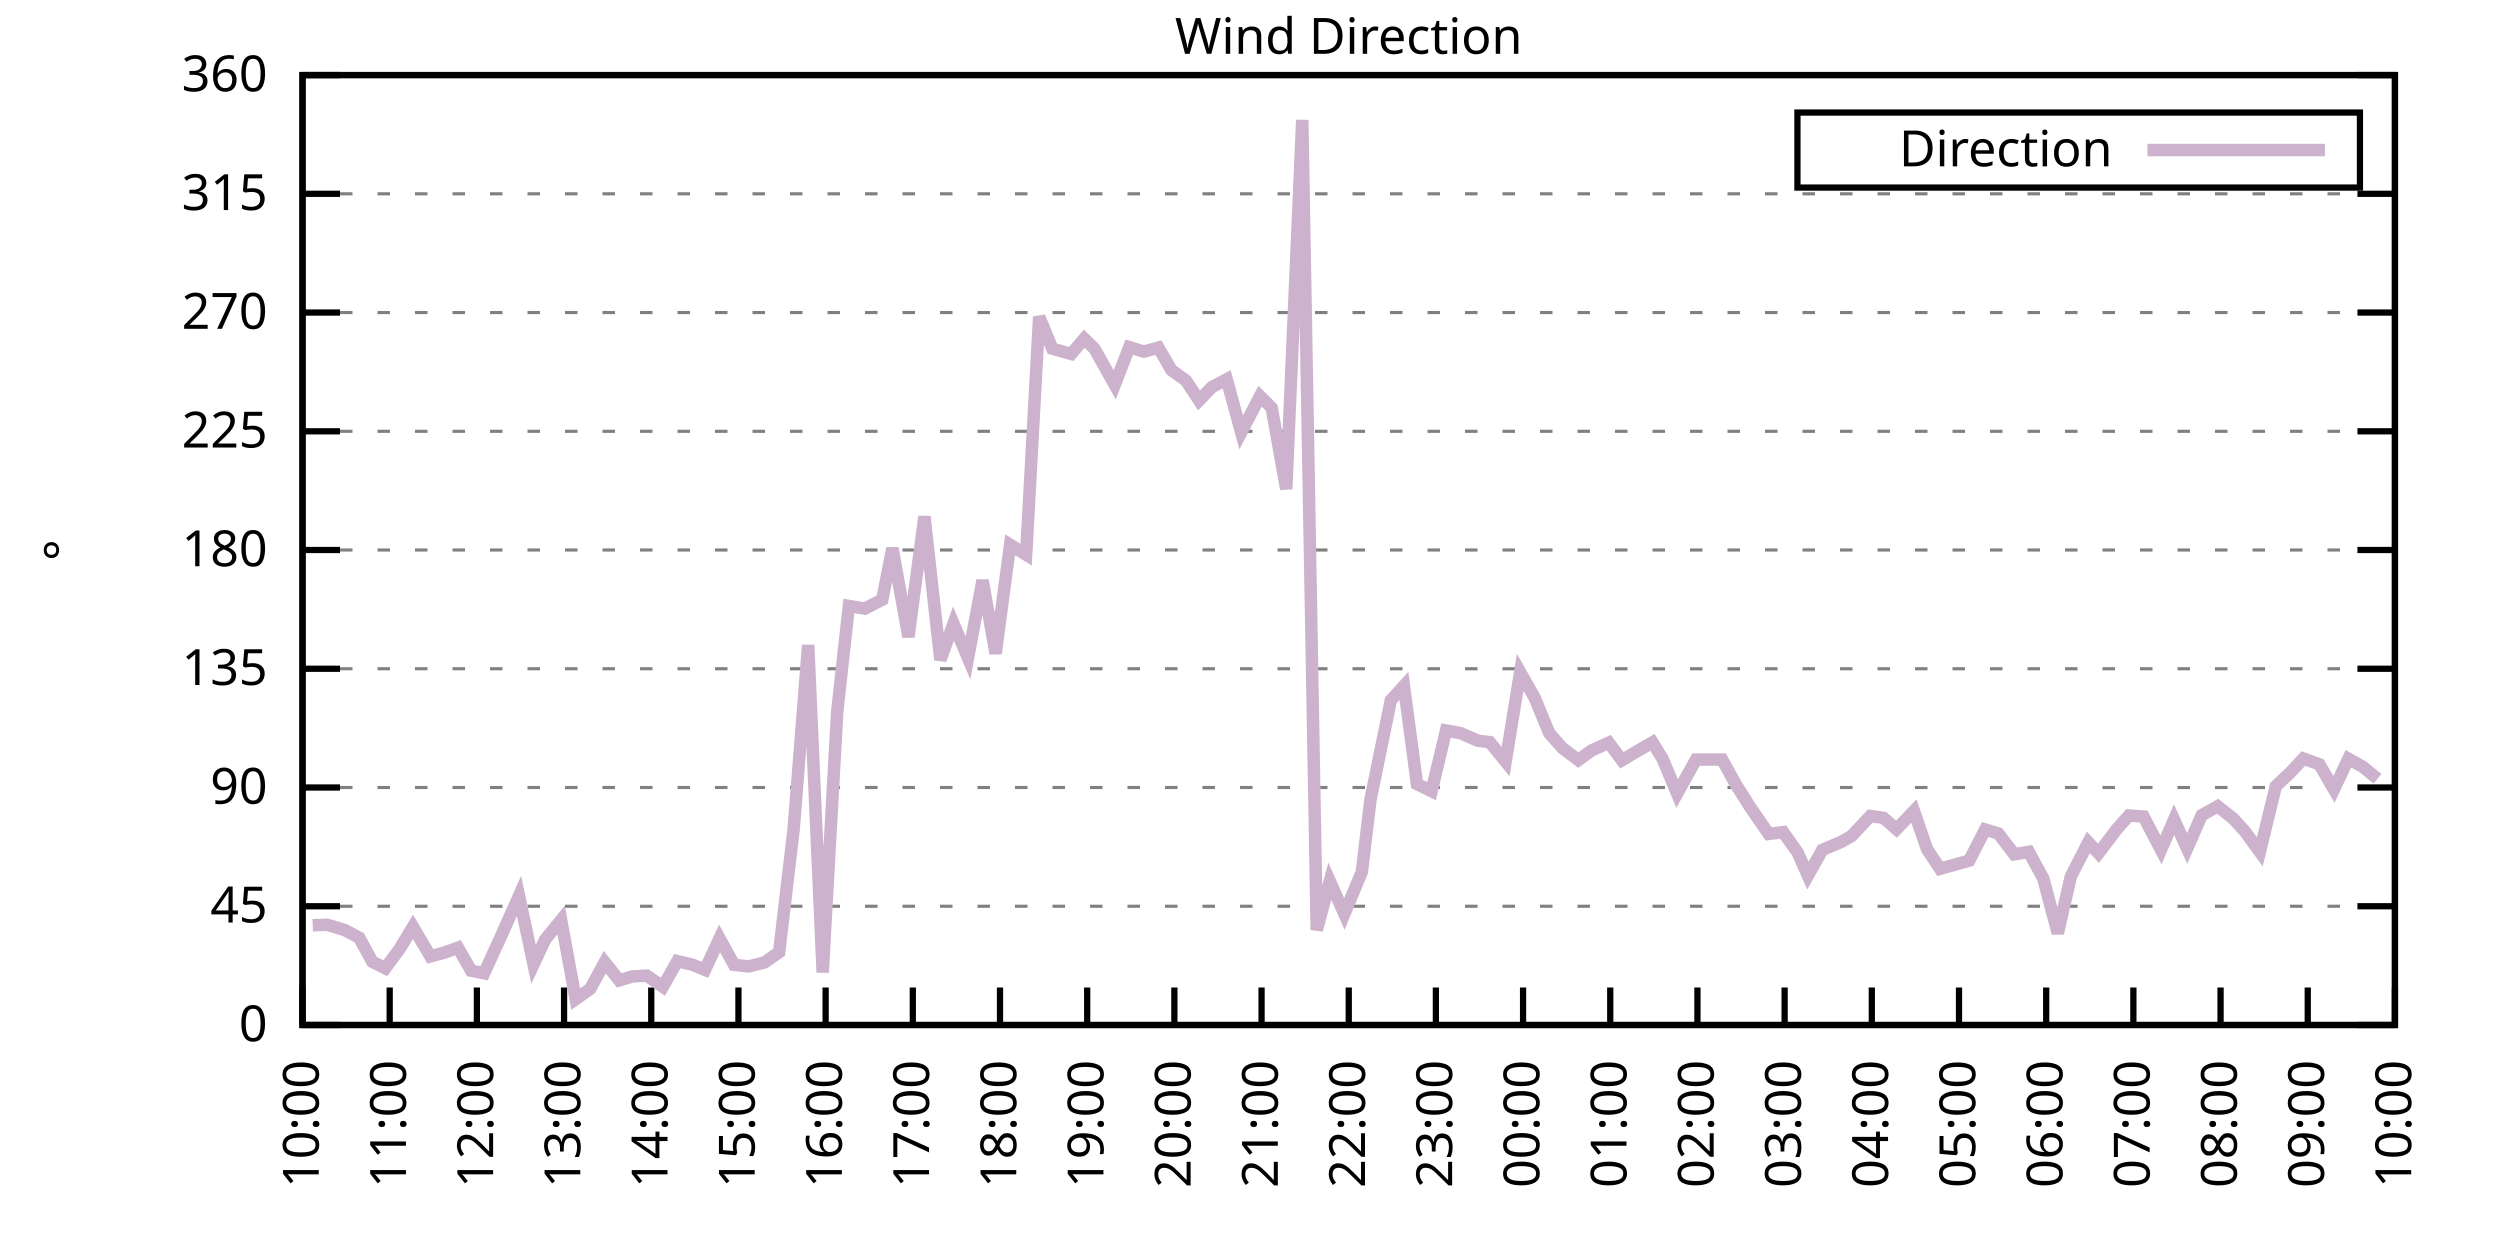
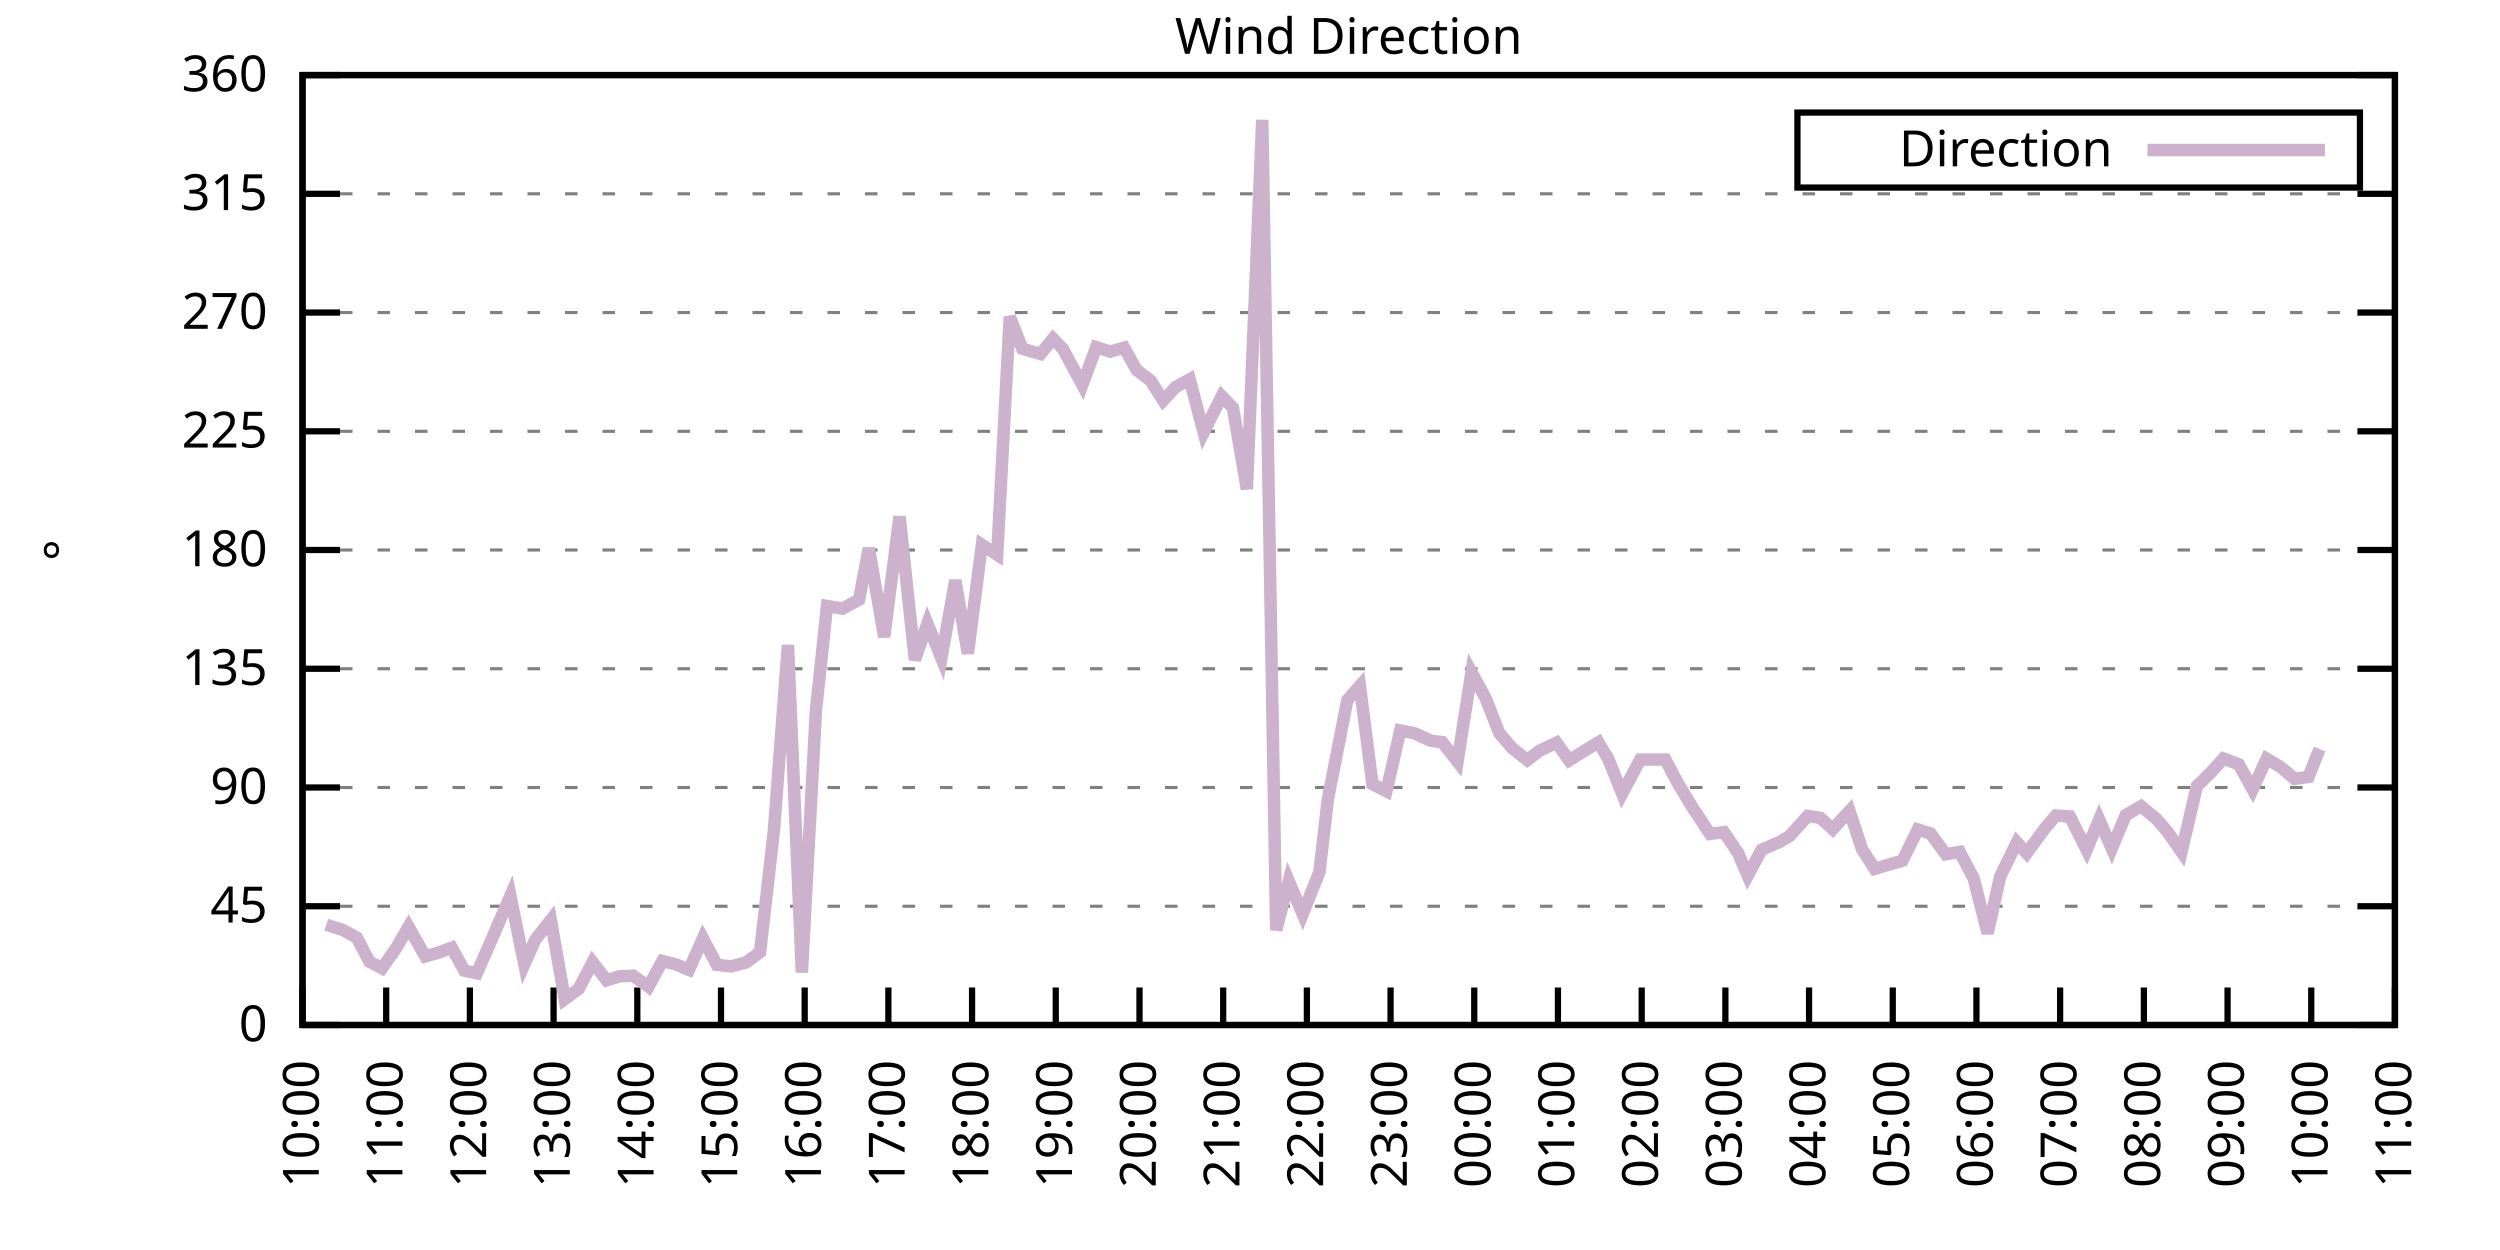
<svg xmlns="http://www.w3.org/2000/svg" xmlns:xlink="http://www.w3.org/1999/xlink" width="400" height="200" viewBox="0 0 400 200">
  <g id="gnuplot_canvas">
    <rect x="0" y="0" width="400" height="200" fill="none" />
    <defs>
      <circle id="gpDot" r="0.5" stroke-width="0.5" stroke="currentColor" />
      <path id="gpPt0" stroke-width="0.333" stroke="currentColor" d="M-1,0 h2 M0,-1 v2" />
      <path id="gpPt1" stroke-width="0.333" stroke="currentColor" d="M-1,-1 L1,1 M1,-1 L-1,1" />
      <path id="gpPt2" stroke-width="0.333" stroke="currentColor" d="M-1,0 L1,0 M0,-1 L0,1 M-1,-1 L1,1 M-1,1 L1,-1" />
      <rect id="gpPt3" stroke-width="0.333" stroke="currentColor" x="-1" y="-1" width="2" height="2" />
      <rect id="gpPt4" stroke-width="0.333" stroke="currentColor" fill="currentColor" x="-1" y="-1" width="2" height="2" />
      <circle id="gpPt5" stroke-width="0.333" stroke="currentColor" cx="0" cy="0" r="1" />
      <use xlink:href="#gpPt5" id="gpPt6" fill="currentColor" stroke="none" />
      <path id="gpPt7" stroke-width="0.333" stroke="currentColor" d="M0,-1.33 L-1.33,0.67 L1.33,0.67 z" />
      <use xlink:href="#gpPt7" id="gpPt8" fill="currentColor" stroke="none" />
      <use xlink:href="#gpPt7" id="gpPt9" stroke="currentColor" transform="rotate(180)" />
      <use xlink:href="#gpPt9" id="gpPt10" fill="currentColor" stroke="none" />
      <use xlink:href="#gpPt3" id="gpPt11" stroke="currentColor" transform="rotate(45)" />
      <use xlink:href="#gpPt11" id="gpPt12" fill="currentColor" stroke="none" />
      <path id="gpPt13" stroke-width="0.333" stroke="currentColor" d="M0,1.330 L1.265,0.411 L0.782,-1.067 L-0.782,-1.076 L-1.265,0.411 z" />
      <use xlink:href="#gpPt13" id="gpPt14" fill="currentColor" stroke="none" />
      <filter id="textbox" filterUnits="objectBoundingBox" x="0" y="0" height="1" width="1">
        <feFlood flood-color="white" flood-opacity="1" result="bgnd" />
        <feComposite in="SourceGraphic" in2="bgnd" operator="atop" />
      </filter>
      <filter id="greybox" filterUnits="objectBoundingBox" x="0" y="0" height="1" width="1">
        <feFlood flood-color="lightgrey" flood-opacity="1" result="grey" />
        <feComposite in="SourceGraphic" in2="grey" operator="atop" />
      </filter>
    </defs>
    <g fill="none" color="white" stroke="currentColor" stroke-width="1.00" stroke-linecap="butt" stroke-linejoin="miter">
</g>
    <g fill="none" color="black" stroke="currentColor" stroke-width="1.00" stroke-linecap="butt" stroke-linejoin="miter">
      <g stroke="none" shape-rendering="crispEdges">
        <polygon fill="rgb(255, 255, 255)" points="48.40,164.00 383.18,164.00 383.18,12.02 48.40,12.02 " />
      </g>
    </g>
    <g fill="none" color="black" stroke="currentColor" stroke-width="1.00" stroke-linecap="butt" stroke-linejoin="miter">
</g>
    <g fill="none" color="black" stroke="black" stroke-width="0.50" stroke-linecap="butt" stroke-linejoin="miter">
</g>
    <g fill="none" color="gray" stroke="currentColor" stroke-width="0.50" stroke-linecap="butt" stroke-linejoin="miter">
      <path stroke="gray" stroke-dasharray="2,4" class="gridline" d="M48.40,164.00 L383.19,164.00  " />
    </g>
    <g fill="none" color="gray" stroke="gray" stroke-width="1.00" stroke-linecap="butt" stroke-linejoin="miter">
</g>
    <g fill="none" color="black" stroke="currentColor" stroke-width="1.00" stroke-linecap="butt" stroke-linejoin="miter">
      <path stroke="black" d="M48.40,164.00 L54.40,164.00 M383.19,164.00 L377.19,164.00  " />
      <g transform="translate(42.80,166.60)" stroke="none" fill="black" font-family="Sans" font-size="8.00" text-anchor="end">
        <text>
          <tspan font-family="Sans"> 0</tspan>
        </text>
      </g>
    </g>
    <g fill="none" color="black" stroke="currentColor" stroke-width="1.00" stroke-linecap="butt" stroke-linejoin="miter">
</g>
    <g fill="none" color="black" stroke="black" stroke-width="0.50" stroke-linecap="butt" stroke-linejoin="miter">
</g>
    <g fill="none" color="gray" stroke="currentColor" stroke-width="0.50" stroke-linecap="butt" stroke-linejoin="miter">
      <path stroke="gray" stroke-dasharray="2,4" class="gridline" d="M48.40,145.00 L383.19,145.00  " />
    </g>
    <g fill="none" color="gray" stroke="gray" stroke-width="1.00" stroke-linecap="butt" stroke-linejoin="miter">
</g>
    <g fill="none" color="black" stroke="currentColor" stroke-width="1.00" stroke-linecap="butt" stroke-linejoin="miter">
      <path stroke="black" d="M48.40,145.00 L54.40,145.00 M383.19,145.00 L377.19,145.00  " />
      <g transform="translate(42.80,147.60)" stroke="none" fill="black" font-family="Sans" font-size="8.00" text-anchor="end">
        <text>
          <tspan font-family="Sans"> 45</tspan>
        </text>
      </g>
    </g>
    <g fill="none" color="black" stroke="currentColor" stroke-width="1.00" stroke-linecap="butt" stroke-linejoin="miter">
</g>
    <g fill="none" color="black" stroke="black" stroke-width="0.50" stroke-linecap="butt" stroke-linejoin="miter">
</g>
    <g fill="none" color="gray" stroke="currentColor" stroke-width="0.50" stroke-linecap="butt" stroke-linejoin="miter">
      <path stroke="gray" stroke-dasharray="2,4" class="gridline" d="M48.40,126.00 L383.19,126.00  " />
    </g>
    <g fill="none" color="gray" stroke="gray" stroke-width="1.00" stroke-linecap="butt" stroke-linejoin="miter">
</g>
    <g fill="none" color="black" stroke="currentColor" stroke-width="1.00" stroke-linecap="butt" stroke-linejoin="miter">
      <path stroke="black" d="M48.40,126.00 L54.40,126.00 M383.19,126.00 L377.19,126.00  " />
      <g transform="translate(42.80,128.60)" stroke="none" fill="black" font-family="Sans" font-size="8.00" text-anchor="end">
        <text>
          <tspan font-family="Sans"> 90</tspan>
        </text>
      </g>
    </g>
    <g fill="none" color="black" stroke="currentColor" stroke-width="1.00" stroke-linecap="butt" stroke-linejoin="miter">
</g>
    <g fill="none" color="black" stroke="black" stroke-width="0.50" stroke-linecap="butt" stroke-linejoin="miter">
</g>
    <g fill="none" color="gray" stroke="currentColor" stroke-width="0.50" stroke-linecap="butt" stroke-linejoin="miter">
      <path stroke="gray" stroke-dasharray="2,4" class="gridline" d="M48.40,107.00 L383.19,107.00  " />
    </g>
    <g fill="none" color="gray" stroke="gray" stroke-width="1.00" stroke-linecap="butt" stroke-linejoin="miter">
</g>
    <g fill="none" color="black" stroke="currentColor" stroke-width="1.00" stroke-linecap="butt" stroke-linejoin="miter">
      <path stroke="black" d="M48.40,107.00 L54.40,107.00 M383.19,107.00 L377.19,107.00  " />
      <g transform="translate(42.80,109.60)" stroke="none" fill="black" font-family="Sans" font-size="8.00" text-anchor="end">
        <text>
          <tspan font-family="Sans"> 135</tspan>
        </text>
      </g>
    </g>
    <g fill="none" color="black" stroke="currentColor" stroke-width="1.00" stroke-linecap="butt" stroke-linejoin="miter">
</g>
    <g fill="none" color="black" stroke="black" stroke-width="0.50" stroke-linecap="butt" stroke-linejoin="miter">
</g>
    <g fill="none" color="gray" stroke="currentColor" stroke-width="0.50" stroke-linecap="butt" stroke-linejoin="miter">
      <path stroke="gray" stroke-dasharray="2,4" class="gridline" d="M48.40,88.00 L383.19,88.00  " />
    </g>
    <g fill="none" color="gray" stroke="gray" stroke-width="1.00" stroke-linecap="butt" stroke-linejoin="miter">
</g>
    <g fill="none" color="black" stroke="currentColor" stroke-width="1.00" stroke-linecap="butt" stroke-linejoin="miter">
      <path stroke="black" d="M48.40,88.00 L54.40,88.00 M383.19,88.00 L377.19,88.00  " />
      <g transform="translate(42.80,90.60)" stroke="none" fill="black" font-family="Sans" font-size="8.00" text-anchor="end">
        <text>
          <tspan font-family="Sans"> 180</tspan>
        </text>
      </g>
    </g>
    <g fill="none" color="black" stroke="currentColor" stroke-width="1.00" stroke-linecap="butt" stroke-linejoin="miter">
</g>
    <g fill="none" color="black" stroke="black" stroke-width="0.50" stroke-linecap="butt" stroke-linejoin="miter">
</g>
    <g fill="none" color="gray" stroke="currentColor" stroke-width="0.50" stroke-linecap="butt" stroke-linejoin="miter">
      <path stroke="gray" stroke-dasharray="2,4" class="gridline" d="M48.40,69.01 L383.19,69.01  " />
    </g>
    <g fill="none" color="gray" stroke="gray" stroke-width="1.00" stroke-linecap="butt" stroke-linejoin="miter">
</g>
    <g fill="none" color="black" stroke="currentColor" stroke-width="1.00" stroke-linecap="butt" stroke-linejoin="miter">
      <path stroke="black" d="M48.40,69.01 L54.40,69.01 M383.19,69.01 L377.19,69.01  " />
      <g transform="translate(42.80,71.61)" stroke="none" fill="black" font-family="Sans" font-size="8.00" text-anchor="end">
        <text>
          <tspan font-family="Sans"> 225</tspan>
        </text>
      </g>
    </g>
    <g fill="none" color="black" stroke="currentColor" stroke-width="1.00" stroke-linecap="butt" stroke-linejoin="miter">
</g>
    <g fill="none" color="black" stroke="black" stroke-width="0.50" stroke-linecap="butt" stroke-linejoin="miter">
</g>
    <g fill="none" color="gray" stroke="currentColor" stroke-width="0.50" stroke-linecap="butt" stroke-linejoin="miter">
      <path stroke="gray" stroke-dasharray="2,4" class="gridline" d="M48.40,50.01 L383.19,50.01  " />
    </g>
    <g fill="none" color="gray" stroke="gray" stroke-width="1.00" stroke-linecap="butt" stroke-linejoin="miter">
</g>
    <g fill="none" color="black" stroke="currentColor" stroke-width="1.00" stroke-linecap="butt" stroke-linejoin="miter">
      <path stroke="black" d="M48.40,50.01 L54.40,50.01 M383.19,50.01 L377.19,50.01  " />
      <g transform="translate(42.80,52.61)" stroke="none" fill="black" font-family="Sans" font-size="8.00" text-anchor="end">
        <text>
          <tspan font-family="Sans"> 270</tspan>
        </text>
      </g>
    </g>
    <g fill="none" color="black" stroke="currentColor" stroke-width="1.00" stroke-linecap="butt" stroke-linejoin="miter">
</g>
    <g fill="none" color="black" stroke="black" stroke-width="0.50" stroke-linecap="butt" stroke-linejoin="miter">
</g>
    <g fill="none" color="gray" stroke="currentColor" stroke-width="0.50" stroke-linecap="butt" stroke-linejoin="miter">
      <path stroke="gray" stroke-dasharray="2,4" class="gridline" d="M48.40,31.01 L383.19,31.01  " />
    </g>
    <g fill="none" color="gray" stroke="gray" stroke-width="1.00" stroke-linecap="butt" stroke-linejoin="miter">
</g>
    <g fill="none" color="black" stroke="currentColor" stroke-width="1.00" stroke-linecap="butt" stroke-linejoin="miter">
      <path stroke="black" d="M48.40,31.01 L54.40,31.01 M383.19,31.01 L377.19,31.01  " />
      <g transform="translate(42.80,33.61)" stroke="none" fill="black" font-family="Sans" font-size="8.00" text-anchor="end">
        <text>
          <tspan font-family="Sans"> 315</tspan>
        </text>
      </g>
    </g>
    <g fill="none" color="black" stroke="currentColor" stroke-width="1.00" stroke-linecap="butt" stroke-linejoin="miter">
</g>
    <g fill="none" color="black" stroke="black" stroke-width="0.50" stroke-linecap="butt" stroke-linejoin="miter">
</g>
    <g fill="none" color="gray" stroke="currentColor" stroke-width="0.50" stroke-linecap="butt" stroke-linejoin="miter">
      <path stroke="gray" stroke-dasharray="2,4" class="gridline" d="M48.40,12.01 L383.19,12.01  " />
    </g>
    <g fill="none" color="gray" stroke="gray" stroke-width="1.00" stroke-linecap="butt" stroke-linejoin="miter">
</g>
    <g fill="none" color="black" stroke="currentColor" stroke-width="1.00" stroke-linecap="butt" stroke-linejoin="miter">
      <path stroke="black" d="M48.40,12.01 L54.40,12.01 M383.19,12.01 L377.19,12.01  " />
      <g transform="translate(42.80,14.61)" stroke="none" fill="black" font-family="Sans" font-size="8.00" text-anchor="end">
        <text>
          <tspan font-family="Sans"> 360</tspan>
        </text>
      </g>
    </g>
    <g fill="none" color="black" stroke="currentColor" stroke-width="1.00" stroke-linecap="butt" stroke-linejoin="miter">
      <path stroke="black" d="M48.40,164.00 L48.40,158.00  " />
      <g transform="translate(51.00,169.60) rotate(270.00)" stroke="none" fill="black" font-family="Sans" font-size="8.00" text-anchor="end">
        <text>
          <tspan font-family="Sans">10:00</tspan>
        </text>
      </g>
    </g>
    <g fill="none" color="black" stroke="currentColor" stroke-width="1.00" stroke-linecap="butt" stroke-linejoin="miter">
-       <path stroke="black" d="M62.35,164.00 L62.35,158.00  " />
-       <g transform="translate(64.95,169.60) rotate(270.00)" stroke="none" fill="black" font-family="Sans" font-size="8.00" text-anchor="end">
+       <path stroke="black" d="M61.79,164.00 L61.79,158.00  " />
+       <g transform="translate(64.39,169.60) rotate(270.00)" stroke="none" fill="black" font-family="Sans" font-size="8.00" text-anchor="end">
        <text>
          <tspan font-family="Sans">11:00</tspan>
        </text>
      </g>
    </g>
    <g fill="none" color="black" stroke="currentColor" stroke-width="1.00" stroke-linecap="butt" stroke-linejoin="miter">
-       <path stroke="black" d="M76.30,164.00 L76.30,158.00  " />
-       <g transform="translate(78.90,169.60) rotate(270.00)" stroke="none" fill="black" font-family="Sans" font-size="8.00" text-anchor="end">
+       <path stroke="black" d="M75.18,164.00 L75.18,158.00  " />
+       <g transform="translate(77.78,169.60) rotate(270.00)" stroke="none" fill="black" font-family="Sans" font-size="8.00" text-anchor="end">
        <text>
          <tspan font-family="Sans">12:00</tspan>
        </text>
      </g>
    </g>
    <g fill="none" color="black" stroke="currentColor" stroke-width="1.00" stroke-linecap="butt" stroke-linejoin="miter">
-       <path stroke="black" d="M90.25,164.00 L90.25,158.00  " />
-       <g transform="translate(92.85,169.60) rotate(270.00)" stroke="none" fill="black" font-family="Sans" font-size="8.00" text-anchor="end">
+       <path stroke="black" d="M88.57,164.00 L88.57,158.00  " />
+       <g transform="translate(91.17,169.60) rotate(270.00)" stroke="none" fill="black" font-family="Sans" font-size="8.00" text-anchor="end">
        <text>
          <tspan font-family="Sans">13:00</tspan>
        </text>
      </g>
    </g>
    <g fill="none" color="black" stroke="currentColor" stroke-width="1.00" stroke-linecap="butt" stroke-linejoin="miter">
-       <path stroke="black" d="M104.20,164.00 L104.20,158.00  " />
-       <g transform="translate(106.80,169.60) rotate(270.00)" stroke="none" fill="black" font-family="Sans" font-size="8.00" text-anchor="end">
+       <path stroke="black" d="M101.97,164.00 L101.97,158.00  " />
+       <g transform="translate(104.57,169.60) rotate(270.00)" stroke="none" fill="black" font-family="Sans" font-size="8.00" text-anchor="end">
        <text>
          <tspan font-family="Sans">14:00</tspan>
        </text>
      </g>
    </g>
    <g fill="none" color="black" stroke="currentColor" stroke-width="1.00" stroke-linecap="butt" stroke-linejoin="miter">
-       <path stroke="black" d="M118.15,164.00 L118.15,158.00  " />
-       <g transform="translate(120.75,169.60) rotate(270.00)" stroke="none" fill="black" font-family="Sans" font-size="8.00" text-anchor="end">
+       <path stroke="black" d="M115.36,164.00 L115.36,158.00  " />
+       <g transform="translate(117.96,169.60) rotate(270.00)" stroke="none" fill="black" font-family="Sans" font-size="8.00" text-anchor="end">
        <text>
          <tspan font-family="Sans">15:00</tspan>
        </text>
      </g>
    </g>
    <g fill="none" color="black" stroke="currentColor" stroke-width="1.00" stroke-linecap="butt" stroke-linejoin="miter">
-       <path stroke="black" d="M132.10,164.00 L132.10,158.00  " />
-       <g transform="translate(134.70,169.60) rotate(270.00)" stroke="none" fill="black" font-family="Sans" font-size="8.00" text-anchor="end">
+       <path stroke="black" d="M128.75,164.00 L128.75,158.00  " />
+       <g transform="translate(131.35,169.60) rotate(270.00)" stroke="none" fill="black" font-family="Sans" font-size="8.00" text-anchor="end">
        <text>
          <tspan font-family="Sans">16:00</tspan>
        </text>
      </g>
    </g>
    <g fill="none" color="black" stroke="currentColor" stroke-width="1.00" stroke-linecap="butt" stroke-linejoin="miter">
-       <path stroke="black" d="M146.05,164.00 L146.05,158.00  " />
-       <g transform="translate(148.65,169.60) rotate(270.00)" stroke="none" fill="black" font-family="Sans" font-size="8.00" text-anchor="end">
+       <path stroke="black" d="M142.14,164.00 L142.14,158.00  " />
+       <g transform="translate(144.74,169.60) rotate(270.00)" stroke="none" fill="black" font-family="Sans" font-size="8.00" text-anchor="end">
        <text>
          <tspan font-family="Sans">17:00</tspan>
        </text>
      </g>
    </g>
    <g fill="none" color="black" stroke="currentColor" stroke-width="1.00" stroke-linecap="butt" stroke-linejoin="miter">
-       <path stroke="black" d="M160.00,164.00 L160.00,158.00  " />
-       <g transform="translate(162.60,169.60) rotate(270.00)" stroke="none" fill="black" font-family="Sans" font-size="8.00" text-anchor="end">
+       <path stroke="black" d="M155.53,164.00 L155.53,158.00  " />
+       <g transform="translate(158.13,169.60) rotate(270.00)" stroke="none" fill="black" font-family="Sans" font-size="8.00" text-anchor="end">
        <text>
          <tspan font-family="Sans">18:00</tspan>
        </text>
      </g>
    </g>
    <g fill="none" color="black" stroke="currentColor" stroke-width="1.00" stroke-linecap="butt" stroke-linejoin="miter">
-       <path stroke="black" d="M173.95,164.00 L173.95,158.00  " />
-       <g transform="translate(176.55,169.60) rotate(270.00)" stroke="none" fill="black" font-family="Sans" font-size="8.00" text-anchor="end">
+       <path stroke="black" d="M168.92,164.00 L168.92,158.00  " />
+       <g transform="translate(171.52,169.60) rotate(270.00)" stroke="none" fill="black" font-family="Sans" font-size="8.00" text-anchor="end">
        <text>
          <tspan font-family="Sans">19:00</tspan>
        </text>
      </g>
    </g>
    <g fill="none" color="black" stroke="currentColor" stroke-width="1.00" stroke-linecap="butt" stroke-linejoin="miter">
-       <path stroke="black" d="M187.90,164.00 L187.90,158.00  " />
-       <g transform="translate(190.50,169.60) rotate(270.00)" stroke="none" fill="black" font-family="Sans" font-size="8.00" text-anchor="end">
+       <path stroke="black" d="M182.32,164.00 L182.32,158.00  " />
+       <g transform="translate(184.92,169.60) rotate(270.00)" stroke="none" fill="black" font-family="Sans" font-size="8.00" text-anchor="end">
        <text>
          <tspan font-family="Sans">20:00</tspan>
        </text>
      </g>
    </g>
    <g fill="none" color="black" stroke="currentColor" stroke-width="1.00" stroke-linecap="butt" stroke-linejoin="miter">
-       <path stroke="black" d="M201.85,164.00 L201.85,158.00  " />
-       <g transform="translate(204.45,169.60) rotate(270.00)" stroke="none" fill="black" font-family="Sans" font-size="8.00" text-anchor="end">
+       <path stroke="black" d="M195.71,164.00 L195.71,158.00  " />
+       <g transform="translate(198.31,169.60) rotate(270.00)" stroke="none" fill="black" font-family="Sans" font-size="8.00" text-anchor="end">
        <text>
          <tspan font-family="Sans">21:00</tspan>
        </text>
      </g>
    </g>
    <g fill="none" color="black" stroke="currentColor" stroke-width="1.00" stroke-linecap="butt" stroke-linejoin="miter">
-       <path stroke="black" d="M215.80,164.00 L215.80,158.00  " />
-       <g transform="translate(218.40,169.60) rotate(270.00)" stroke="none" fill="black" font-family="Sans" font-size="8.00" text-anchor="end">
+       <path stroke="black" d="M209.10,164.00 L209.10,158.00  " />
+       <g transform="translate(211.70,169.60) rotate(270.00)" stroke="none" fill="black" font-family="Sans" font-size="8.00" text-anchor="end">
        <text>
          <tspan font-family="Sans">22:00</tspan>
        </text>
      </g>
    </g>
    <g fill="none" color="black" stroke="currentColor" stroke-width="1.00" stroke-linecap="butt" stroke-linejoin="miter">
-       <path stroke="black" d="M229.74,164.00 L229.74,158.00  " />
-       <g transform="translate(232.34,169.60) rotate(270.00)" stroke="none" fill="black" font-family="Sans" font-size="8.00" text-anchor="end">
+       <path stroke="black" d="M222.49,164.00 L222.49,158.00  " />
+       <g transform="translate(225.09,169.60) rotate(270.00)" stroke="none" fill="black" font-family="Sans" font-size="8.00" text-anchor="end">
        <text>
          <tspan font-family="Sans">23:00</tspan>
        </text>
      </g>
    </g>
    <g fill="none" color="black" stroke="currentColor" stroke-width="1.00" stroke-linecap="butt" stroke-linejoin="miter">
-       <path stroke="black" d="M243.69,164.00 L243.69,158.00  " />
-       <g transform="translate(246.29,169.60) rotate(270.00)" stroke="none" fill="black" font-family="Sans" font-size="8.00" text-anchor="end">
+       <path stroke="black" d="M235.88,164.00 L235.88,158.00  " />
+       <g transform="translate(238.48,169.60) rotate(270.00)" stroke="none" fill="black" font-family="Sans" font-size="8.00" text-anchor="end">
        <text>
          <tspan font-family="Sans">00:00</tspan>
        </text>
      </g>
    </g>
    <g fill="none" color="black" stroke="currentColor" stroke-width="1.00" stroke-linecap="butt" stroke-linejoin="miter">
-       <path stroke="black" d="M257.64,164.00 L257.64,158.00  " />
-       <g transform="translate(260.24,169.60) rotate(270.00)" stroke="none" fill="black" font-family="Sans" font-size="8.00" text-anchor="end">
+       <path stroke="black" d="M249.27,164.00 L249.27,158.00  " />
+       <g transform="translate(251.87,169.60) rotate(270.00)" stroke="none" fill="black" font-family="Sans" font-size="8.00" text-anchor="end">
        <text>
          <tspan font-family="Sans">01:00</tspan>
        </text>
      </g>
    </g>
    <g fill="none" color="black" stroke="currentColor" stroke-width="1.00" stroke-linecap="butt" stroke-linejoin="miter">
-       <path stroke="black" d="M271.59,164.00 L271.59,158.00  " />
-       <g transform="translate(274.19,169.60) rotate(270.00)" stroke="none" fill="black" font-family="Sans" font-size="8.00" text-anchor="end">
+       <path stroke="black" d="M262.67,164.00 L262.67,158.00  " />
+       <g transform="translate(265.27,169.60) rotate(270.00)" stroke="none" fill="black" font-family="Sans" font-size="8.00" text-anchor="end">
        <text>
          <tspan font-family="Sans">02:00</tspan>
        </text>
      </g>
    </g>
    <g fill="none" color="black" stroke="currentColor" stroke-width="1.00" stroke-linecap="butt" stroke-linejoin="miter">
-       <path stroke="black" d="M285.54,164.00 L285.54,158.00  " />
-       <g transform="translate(288.14,169.60) rotate(270.00)" stroke="none" fill="black" font-family="Sans" font-size="8.00" text-anchor="end">
+       <path stroke="black" d="M276.06,164.00 L276.06,158.00  " />
+       <g transform="translate(278.66,169.60) rotate(270.00)" stroke="none" fill="black" font-family="Sans" font-size="8.00" text-anchor="end">
        <text>
          <tspan font-family="Sans">03:00</tspan>
        </text>
      </g>
    </g>
    <g fill="none" color="black" stroke="currentColor" stroke-width="1.00" stroke-linecap="butt" stroke-linejoin="miter">
-       <path stroke="black" d="M299.49,164.00 L299.49,158.00  " />
-       <g transform="translate(302.09,169.60) rotate(270.00)" stroke="none" fill="black" font-family="Sans" font-size="8.00" text-anchor="end">
+       <path stroke="black" d="M289.45,164.00 L289.45,158.00  " />
+       <g transform="translate(292.05,169.60) rotate(270.00)" stroke="none" fill="black" font-family="Sans" font-size="8.00" text-anchor="end">
        <text>
          <tspan font-family="Sans">04:00</tspan>
        </text>
      </g>
    </g>
    <g fill="none" color="black" stroke="currentColor" stroke-width="1.00" stroke-linecap="butt" stroke-linejoin="miter">
-       <path stroke="black" d="M313.44,164.00 L313.44,158.00  " />
-       <g transform="translate(316.04,169.60) rotate(270.00)" stroke="none" fill="black" font-family="Sans" font-size="8.00" text-anchor="end">
+       <path stroke="black" d="M302.84,164.00 L302.84,158.00  " />
+       <g transform="translate(305.44,169.60) rotate(270.00)" stroke="none" fill="black" font-family="Sans" font-size="8.00" text-anchor="end">
        <text>
          <tspan font-family="Sans">05:00</tspan>
        </text>
      </g>
    </g>
    <g fill="none" color="black" stroke="currentColor" stroke-width="1.00" stroke-linecap="butt" stroke-linejoin="miter">
-       <path stroke="black" d="M327.39,164.00 L327.39,158.00  " />
-       <g transform="translate(329.99,169.60) rotate(270.00)" stroke="none" fill="black" font-family="Sans" font-size="8.00" text-anchor="end">
+       <path stroke="black" d="M316.23,164.00 L316.23,158.00  " />
+       <g transform="translate(318.83,169.60) rotate(270.00)" stroke="none" fill="black" font-family="Sans" font-size="8.00" text-anchor="end">
        <text>
          <tspan font-family="Sans">06:00</tspan>
        </text>
      </g>
    </g>
    <g fill="none" color="black" stroke="currentColor" stroke-width="1.00" stroke-linecap="butt" stroke-linejoin="miter">
-       <path stroke="black" d="M341.34,164.00 L341.34,158.00  " />
-       <g transform="translate(343.94,169.60) rotate(270.00)" stroke="none" fill="black" font-family="Sans" font-size="8.00" text-anchor="end">
+       <path stroke="black" d="M329.62,164.00 L329.62,158.00  " />
+       <g transform="translate(332.22,169.60) rotate(270.00)" stroke="none" fill="black" font-family="Sans" font-size="8.00" text-anchor="end">
        <text>
          <tspan font-family="Sans">07:00</tspan>
        </text>
      </g>
    </g>
    <g fill="none" color="black" stroke="currentColor" stroke-width="1.00" stroke-linecap="butt" stroke-linejoin="miter">
-       <path stroke="black" d="M355.29,164.00 L355.29,158.00  " />
-       <g transform="translate(357.89,169.60) rotate(270.00)" stroke="none" fill="black" font-family="Sans" font-size="8.00" text-anchor="end">
+       <path stroke="black" d="M343.02,164.00 L343.02,158.00  " />
+       <g transform="translate(345.62,169.60) rotate(270.00)" stroke="none" fill="black" font-family="Sans" font-size="8.00" text-anchor="end">
        <text>
          <tspan font-family="Sans">08:00</tspan>
        </text>
      </g>
    </g>
    <g fill="none" color="black" stroke="currentColor" stroke-width="1.00" stroke-linecap="butt" stroke-linejoin="miter">
-       <path stroke="black" d="M369.24,164.00 L369.24,158.00  " />
-       <g transform="translate(371.84,169.60) rotate(270.00)" stroke="none" fill="black" font-family="Sans" font-size="8.00" text-anchor="end">
+       <path stroke="black" d="M356.41,164.00 L356.41,158.00  " />
+       <g transform="translate(359.01,169.60) rotate(270.00)" stroke="none" fill="black" font-family="Sans" font-size="8.00" text-anchor="end">
        <text>
          <tspan font-family="Sans">09:00</tspan>
+         </text>
+       </g>
+     </g>
+     <g fill="none" color="black" stroke="currentColor" stroke-width="1.00" stroke-linecap="butt" stroke-linejoin="miter">
+       <path stroke="black" d="M369.80,164.00 L369.80,158.00  " />
+       <g transform="translate(372.40,169.60) rotate(270.00)" stroke="none" fill="black" font-family="Sans" font-size="8.00" text-anchor="end">
+         <text>
+           <tspan font-family="Sans">10:00</tspan>
        </text>
      </g>
    </g>
    <g fill="none" color="black" stroke="currentColor" stroke-width="1.00" stroke-linecap="butt" stroke-linejoin="miter">
      <path stroke="black" d="M383.19,164.00 L383.19,158.00  " />
      <g transform="translate(385.79,169.60) rotate(270.00)" stroke="none" fill="black" font-family="Sans" font-size="8.00" text-anchor="end">
        <text>
-           <tspan font-family="Sans">10:00</tspan>
+           <tspan font-family="Sans">11:00</tspan>
        </text>
      </g>
    </g>
    <g fill="none" color="black" stroke="currentColor" stroke-width="1.00" stroke-linecap="butt" stroke-linejoin="miter">
</g>
    <g fill="none" color="black" stroke="currentColor" stroke-width="1.00" stroke-linecap="butt" stroke-linejoin="miter">
      <path stroke="black" d="M48.40,12.01 L48.40,164.00 L383.19,164.00 L383.19,12.01 L48.40,12.01 Z  " />
    </g>
    <g fill="none" color="black" stroke="currentColor" stroke-width="1.00" stroke-linecap="butt" stroke-linejoin="miter">
</g>
    <g fill="none" color="black" stroke="currentColor" stroke-width="1.00" stroke-linecap="butt" stroke-linejoin="miter">
      <path stroke="black" d="M287.59,30.01 L287.59,18.01 L377.59,18.01 L377.59,30.01 L287.59,30.01 Z  " />
    </g>
    <g id="Wind_direction_plot_1">
      <g fill="none" color="white" stroke="black" stroke-width="2.00" stroke-linecap="butt" stroke-linejoin="miter">
</g>
      <g fill="none" color="black" stroke="currentColor" stroke-width="2.00" stroke-linecap="butt" stroke-linejoin="miter">
        <g transform="translate(337.99,26.61)" stroke="none" fill="black" font-family="Sans" font-size="8.00" text-anchor="end">
          <text>
            <tspan font-family="Sans">Direction</tspan>
          </text>
        </g>
      </g>
      <g fill="none" color="black" stroke="currentColor" stroke-width="2.00" stroke-linecap="butt" stroke-linejoin="miter">
-         <path stroke="rgb(204, 178, 204)" d="M343.59,24.01 L371.99,24.01 M50.03,148.04 L52.35,147.96 L55.14,148.80 L57.47,150.03 L59.56,153.87 L61.65,154.92   L63.98,151.76 L66.07,148.29 L68.86,153.02 L71.18,152.39 L73.28,151.63 L75.37,155.30 L77.46,155.72 L80.02,150.11   L83.04,143.35 L85.37,154.29 L87.23,150.32 L89.78,147.20 L92.11,159.86 L94.43,158.22 L96.76,153.95 L99.08,156.86   L101.18,156.23 L103.50,156.10 L106.06,157.88 L108.38,153.78 L110.71,154.33 L112.80,155.18 L115.13,150.15 L117.45,154.37   L119.78,154.63 L122.33,153.99 L124.66,152.35 L126.98,132.72 L129.31,103.20 L131.63,155.60 L133.96,113.80 L135.82,96.96   L138.37,97.38 L141.16,95.94 L142.79,87.71 L145.35,101.90 L147.91,82.64 L150.46,105.57 L152.56,99.78 L154.88,105.27   L157.21,92.86 L159.30,104.56 L161.62,87.16 L164.18,88.76 L166.27,50.68 L168.37,55.79 L171.39,56.64 L173.48,54.19   L175.11,55.79 L178.36,61.58 L180.69,55.54 L183.01,56.26 L185.34,55.62 L187.43,59.21 L189.76,60.90 L191.85,64.07   L193.94,61.91 L196.27,60.69 L198.59,69.18 L201.61,63.39 L203.47,65.25 L205.80,78.25 L208.36,19.19 L210.68,148.80   L212.77,140.99 L215.10,146.23 L217.89,139.51 L219.28,127.94 L222.54,112.03 L224.63,109.75 L226.72,125.45 L229.05,126.59   L231.37,116.88 L233.70,117.31 L236.49,118.53 L238.35,118.74 L240.90,121.86 L243.23,107.55 L245.55,111.65 L247.88,117.31   L249.97,119.67 L252.53,121.61 L254.62,120.09 L257.41,118.83 L259.50,121.65 L261.83,120.26 L264.39,118.78 L266.01,121.40   L268.34,126.97 L271.36,121.53 L273.22,121.53 L275.55,121.53 L277.64,125.33 L279.96,129.04 L282.99,133.43 L285.31,133.14   L287.64,136.43 L289.26,140.10 L291.59,135.97 L294.61,134.70 L296.24,133.77 L299.26,130.56 L301.35,130.86 L303.44,132.67   L306.23,129.76 L308.33,135.88 L310.42,139.01 L315.07,137.70 L317.63,132.72 L319.72,133.35 L322.28,136.68 L324.60,136.30   L326.93,140.57 L329.25,149.31 L331.34,140.23 L334.13,134.78 L335.76,136.52 L338.78,132.55 L340.64,130.48 L342.97,130.65   L345.76,135.97 L347.85,131.15 L349.94,135.76 L352.27,130.44 L354.83,129.00 L357.38,131.03 L359.24,133.10 L361.57,136.30   L364.13,125.79 L366.45,123.60 L368.54,121.36 L371.10,122.29 L373.43,126.30 L375.75,121.40 L378.08,122.71 L380.40,124.61    " />
+         <path stroke="rgb(204, 178, 204)" d="M343.59,24.01 L371.99,24.01 M52.19,147.96 L54.87,148.80 L57.10,150.03 L59.11,153.87 L61.12,154.92 L63.35,151.76   L65.36,148.29 L68.04,153.02 L70.27,152.39 L72.28,151.63 L74.29,155.30 L76.30,155.72 L78.75,150.11 L81.66,143.35   L83.89,154.29 L85.67,150.32 L88.13,147.20 L90.36,159.86 L92.59,158.22 L94.82,153.95 L97.06,156.86 L99.06,156.23   L101.30,156.10 L103.75,157.88 L105.98,153.78 L108.22,154.33 L110.22,155.18 L112.46,150.15 L114.69,154.37 L116.92,154.63   L119.38,153.99 L121.61,152.35 L123.84,132.72 L126.07,103.20 L128.30,155.60 L130.54,113.80 L132.32,96.96 L134.78,97.38   L137.45,95.94 L139.02,87.71 L141.47,101.90 L143.93,82.64 L146.38,105.57 L148.39,99.78 L150.62,105.27 L152.85,92.86   L154.86,104.56 L157.10,87.16 L159.55,88.76 L161.56,50.68 L163.57,55.79 L166.47,56.64 L168.48,54.19 L170.04,55.79   L173.17,61.58 L175.40,55.54 L177.63,56.26 L179.86,55.62 L181.87,59.21 L184.10,60.90 L186.11,64.07 L188.12,61.91   L190.35,60.69 L192.58,69.18 L195.48,63.39 L197.27,65.25 L199.50,78.25 L201.96,19.19 L204.19,148.80 L206.20,140.99   L208.43,146.23 L211.11,139.51 L212.45,127.94 L215.57,112.03 L217.58,109.75 L219.59,125.45 L221.82,126.59 L224.05,116.88   L226.29,117.31 L228.96,118.53 L230.75,118.74 L233.20,121.86 L235.44,107.55 L237.67,111.65 L239.90,117.31 L241.91,119.67   L244.36,121.61 L246.37,120.09 L249.05,118.83 L251.06,121.65 L253.29,120.26 L255.75,118.78 L257.31,121.40 L259.54,126.97   L262.44,121.53 L264.23,121.53 L266.46,121.53 L268.47,125.33 L270.70,129.04 L273.60,133.43 L275.83,133.14 L278.07,136.43   L279.63,140.10 L281.86,135.97 L284.76,134.70 L286.32,133.77 L289.23,130.56 L291.23,130.86 L293.24,132.67 L295.92,129.76   L297.93,135.88 L299.94,139.01 L304.40,137.70 L306.86,132.72 L308.87,133.35 L311.32,136.68 L313.55,136.30 L315.79,140.57   L318.02,149.31 L320.03,140.23 L322.70,134.78 L324.27,136.52 L327.17,132.55 L328.95,130.48 L331.19,130.65 L333.86,135.97   L335.87,131.15 L337.88,135.76 L340.11,130.44 L342.57,129.00 L345.02,131.03 L346.81,133.10 L349.04,136.30 L351.50,125.79   L353.73,123.60 L355.74,121.36 L358.19,122.29 L360.42,126.30 L362.66,121.40 L364.89,122.71 L367.12,124.61 L369.35,124.31   L371.14,119.84  " />
      </g>
    </g>
    <g fill="none" color="black" stroke="currentColor" stroke-width="2.00" stroke-linecap="butt" stroke-linejoin="miter">
</g>
    <g fill="none" color="black" stroke="black" stroke-width="1.00" stroke-linecap="butt" stroke-linejoin="miter">
</g>
    <g fill="none" color="black" stroke="currentColor" stroke-width="1.00" stroke-linecap="butt" stroke-linejoin="miter">
      <path stroke="black" d="M48.40,12.01 L48.40,164.00 L383.19,164.00 L383.19,12.01 L48.40,12.01 Z  " />
      <g transform="translate(12.80,88.01) rotate(270.00)" stroke="none" fill="black" font-family="Sans" font-size="8.00" text-anchor="middle">
        <text>
          <tspan font-family="Sans">°</tspan>
        </text>
      </g>
    </g>
    <g fill="none" color="black" stroke="currentColor" stroke-width="1.00" stroke-linecap="butt" stroke-linejoin="miter">
</g>
    <g fill="none" color="black" stroke="currentColor" stroke-width="1.00" stroke-linecap="butt" stroke-linejoin="miter">
      <g transform="translate(215.79,8.61)" stroke="none" fill="black" font-family="Sans" font-size="8.00" text-anchor="middle">
        <text>
          <tspan font-family="Sans">Wind Direction</tspan>
        </text>
      </g>
    </g>
    <g fill="none" color="black" stroke="currentColor" stroke-width="1.00" stroke-linecap="butt" stroke-linejoin="miter">
</g>
  </g>
</svg>
